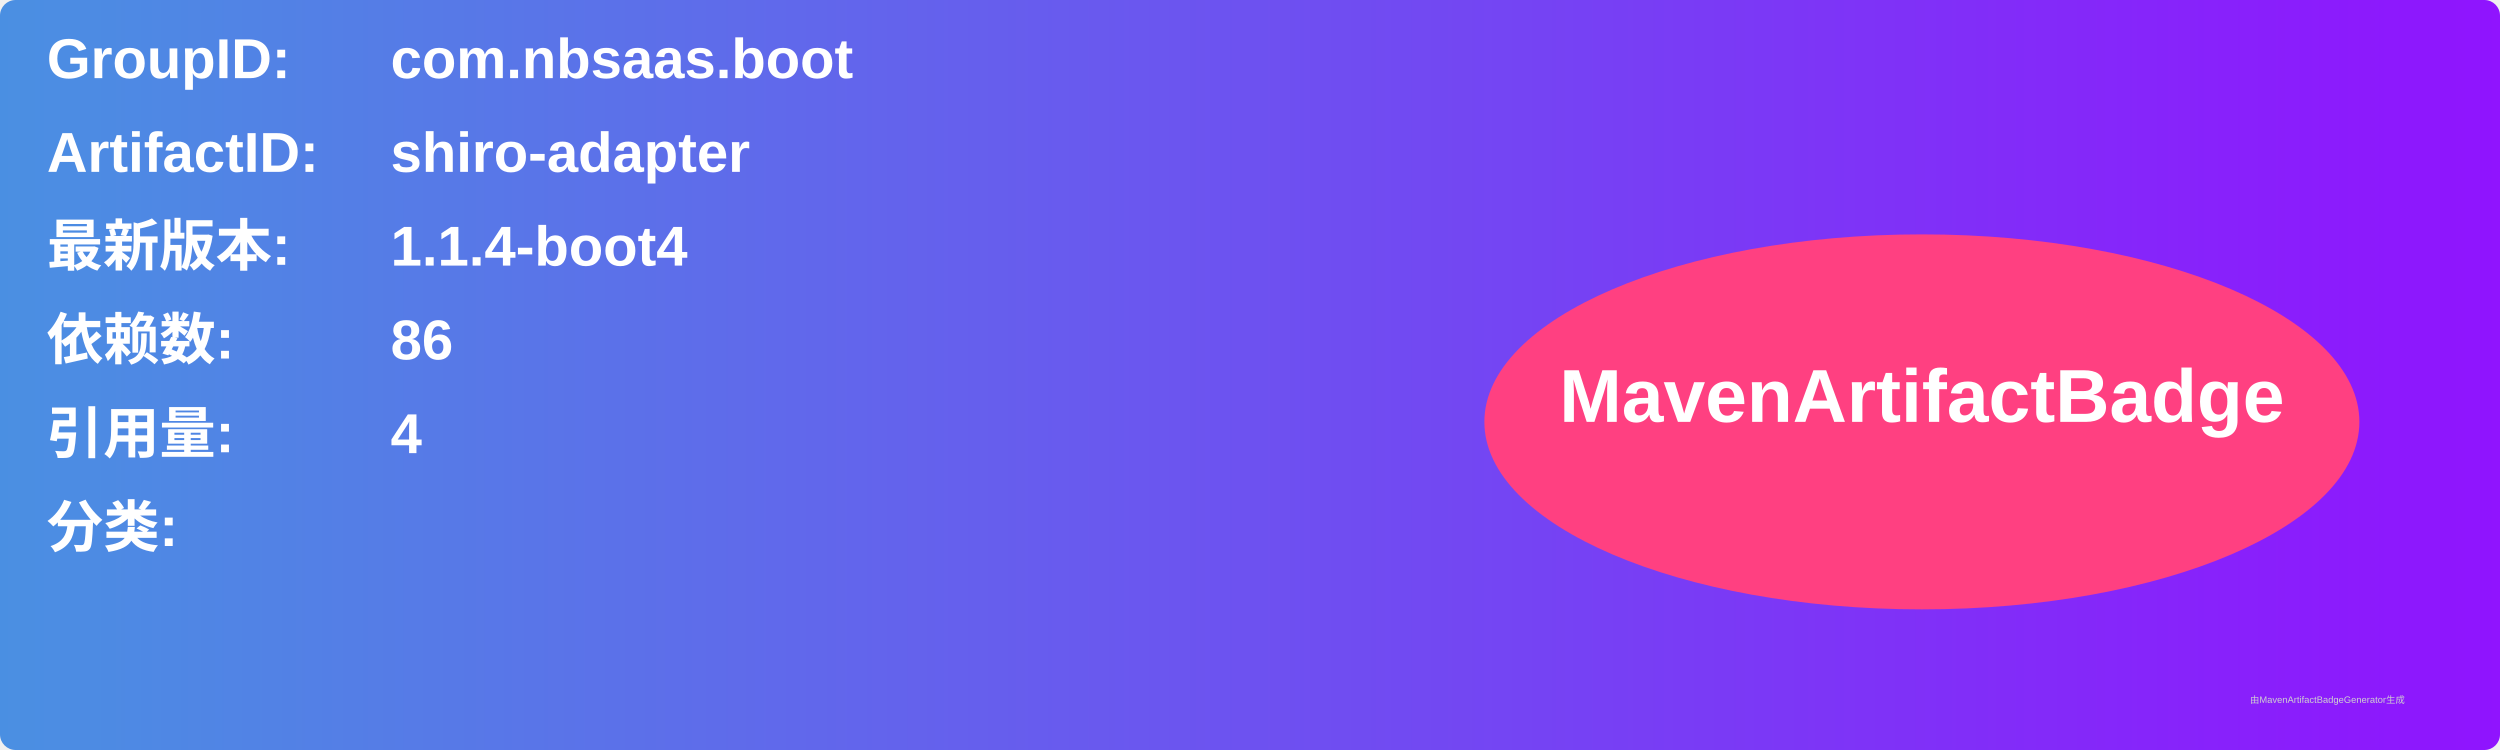
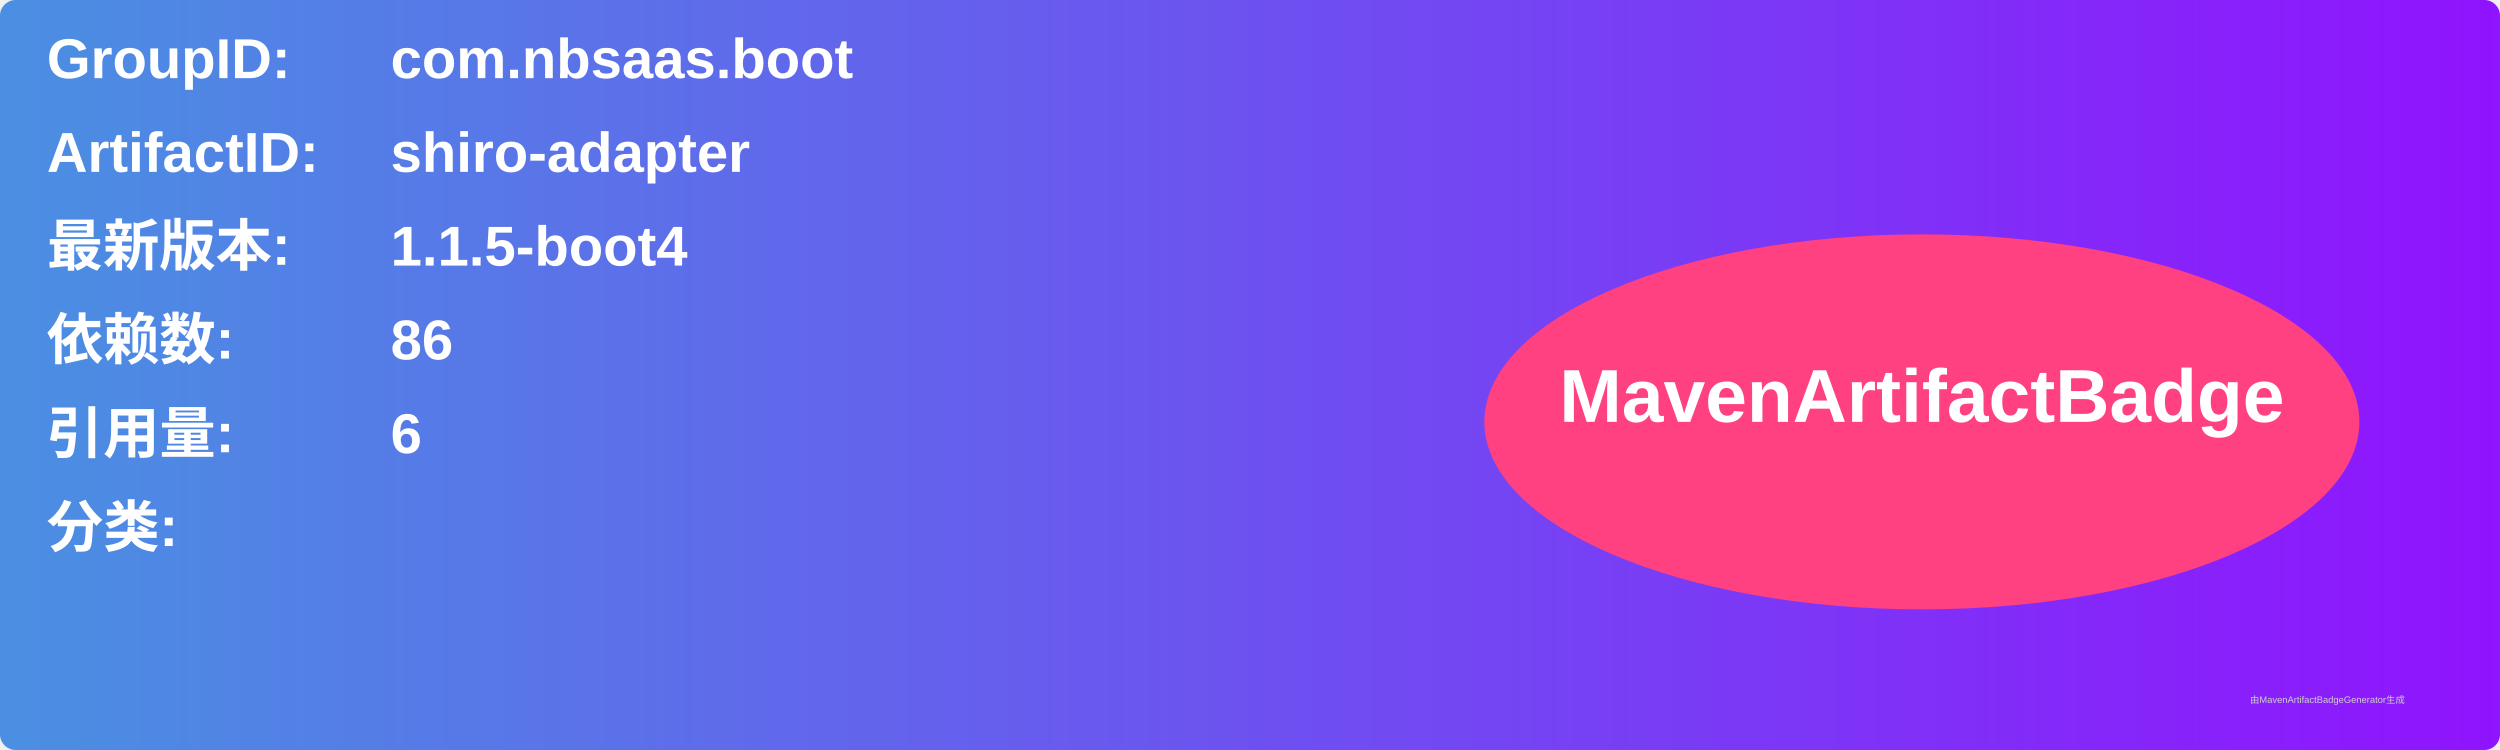
<svg xmlns="http://www.w3.org/2000/svg" width="800" height="240" viewBox="0 0 800 240">
  <linearGradient id="grad" x1="0%" y1="0%" x2="100%" y2="0%">
    <stop offset="0%" stop-color="#4a90e2" />
    <stop offset="100%" stop-color="#9013fe" />
  </linearGradient>
  <rect width="100%" height="100%" rx="5" ry="5" fill="url(#grad)" />
  <g transform="translate(15, 15)">
    <text x="0" y="10" font-family="Arial" font-size="18" fill="white" font-weight="bold" width="260">GroupID:</text>
    <text x="110" y="10" font-family="Arial" font-size="18" fill="white" font-weight="bold" width="460">com.nbsaas.boot</text>
    <text x="0" y="40" font-family="Arial" font-size="18" fill="white" font-weight="bold" width="260">ArtifactID:</text>
    <text x="110" y="40" font-family="Arial" font-size="18" fill="white" font-weight="bold" width="460">shiro-adapter</text>
    <text x="0" y="70" font-family="Arial" font-size="18" fill="white" font-weight="bold">最新版本:</text>
    <text x="110" y="70" font-family="Arial" font-size="18" fill="white" font-weight="bold">
-       <tspan font-weight="bold">1.1.4-boot4</tspan>
+       <tspan font-weight="bold">1.1.5-boot4</tspan>
    </text>
    <text x="0" y="100" font-family="Arial" font-size="18" fill="white" font-weight="bold">依赖数: </text>
    <text x="110" y="100" font-family="Arial" font-size="18" fill="white">
      <tspan font-weight="bold">86</tspan>
    </text>
    <text x="0" y="130" font-family="Arial" font-size="18" fill="white" font-weight="bold">引用量: </text>
    <text x="110" y="130" font-family="Arial" font-size="18" fill="white">
-       <tspan font-weight="bold">4</tspan>
+       <tspan font-weight="bold">6</tspan>
    </text>
    <text x="0" y="160" font-family="Arial" font-size="18" fill="white" font-weight="bold">分类:</text>
    <text x="10" y="190" font-family="Arial" font-size="10" fill="white">
      <tspan font-weight="bold" />
    </text>
    <ellipse cx="600" cy="120" rx="140" ry="60" fill="#ff4081" />
    <text x="600" y="120" text-anchor="middle" font-family="Arial" font-size="24" fill="white" font-weight="bold">MavenArtifactBadge</text>
  </g>
  <text x="720" y="225" font-family="Arial" font-size="3" fill="#d0d0d0">由MavenArtifactBadgeGenerator生成</text>
</svg>
